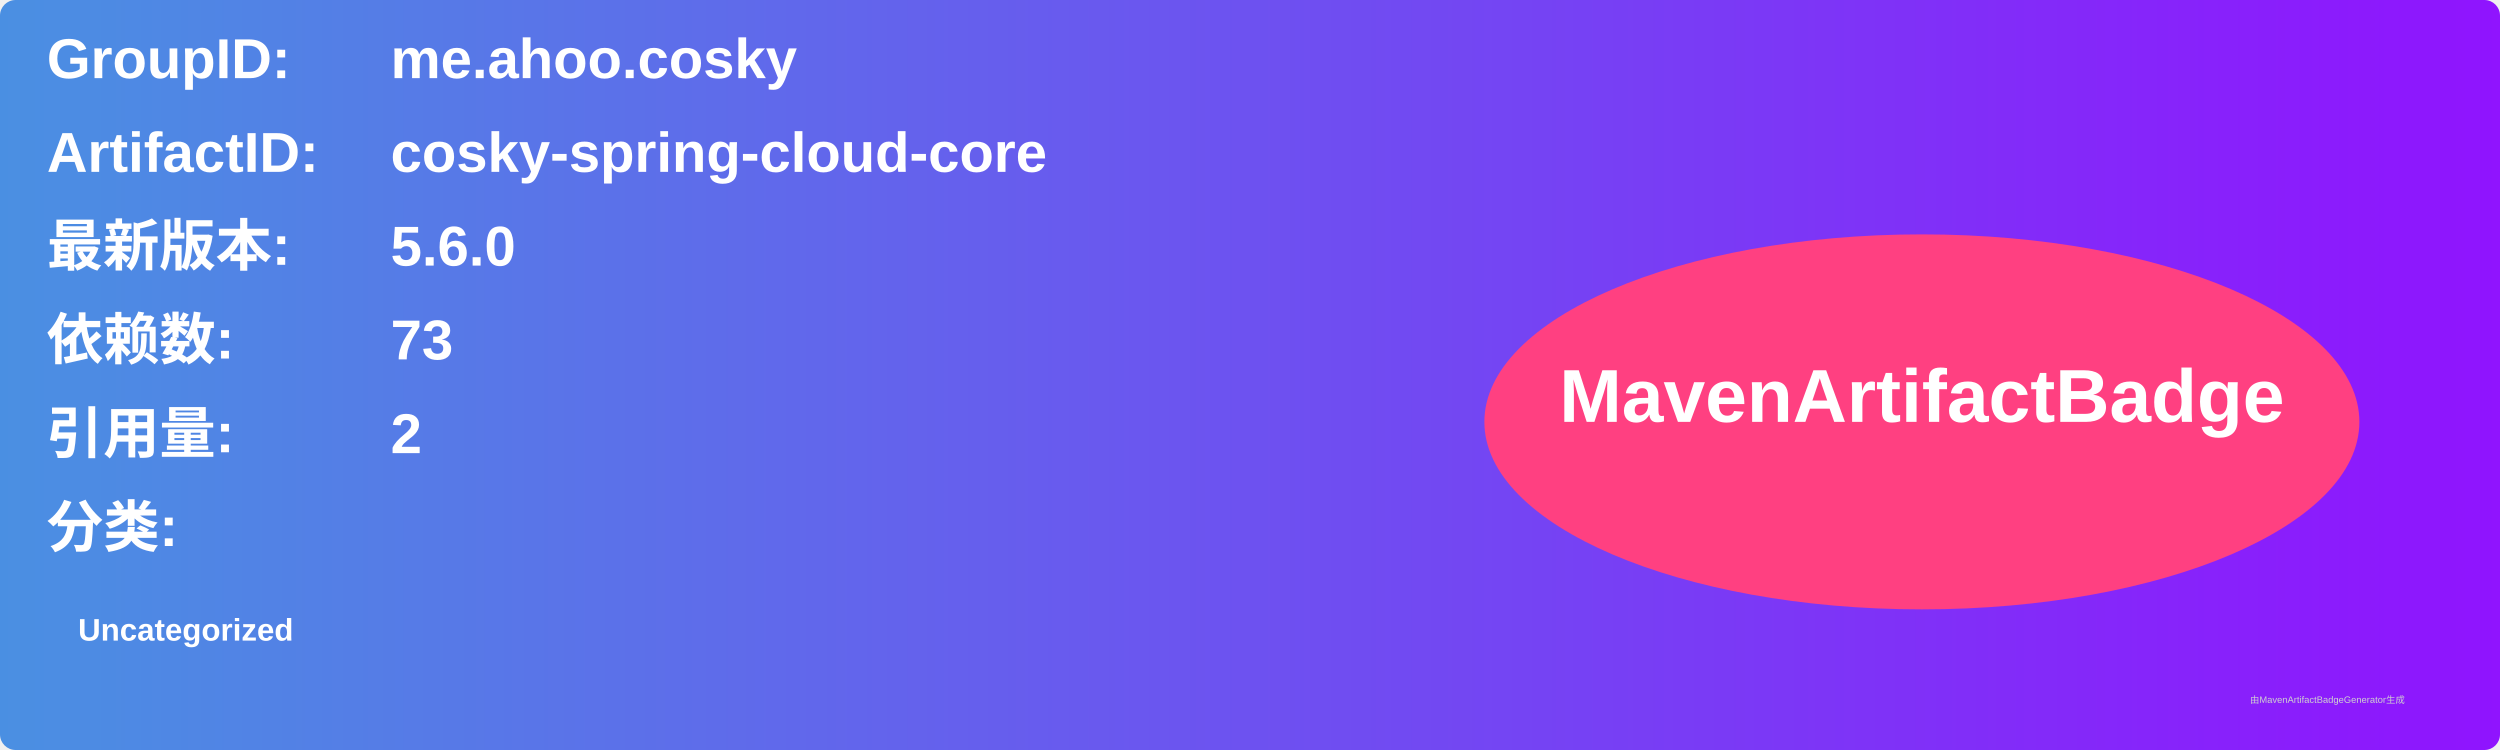
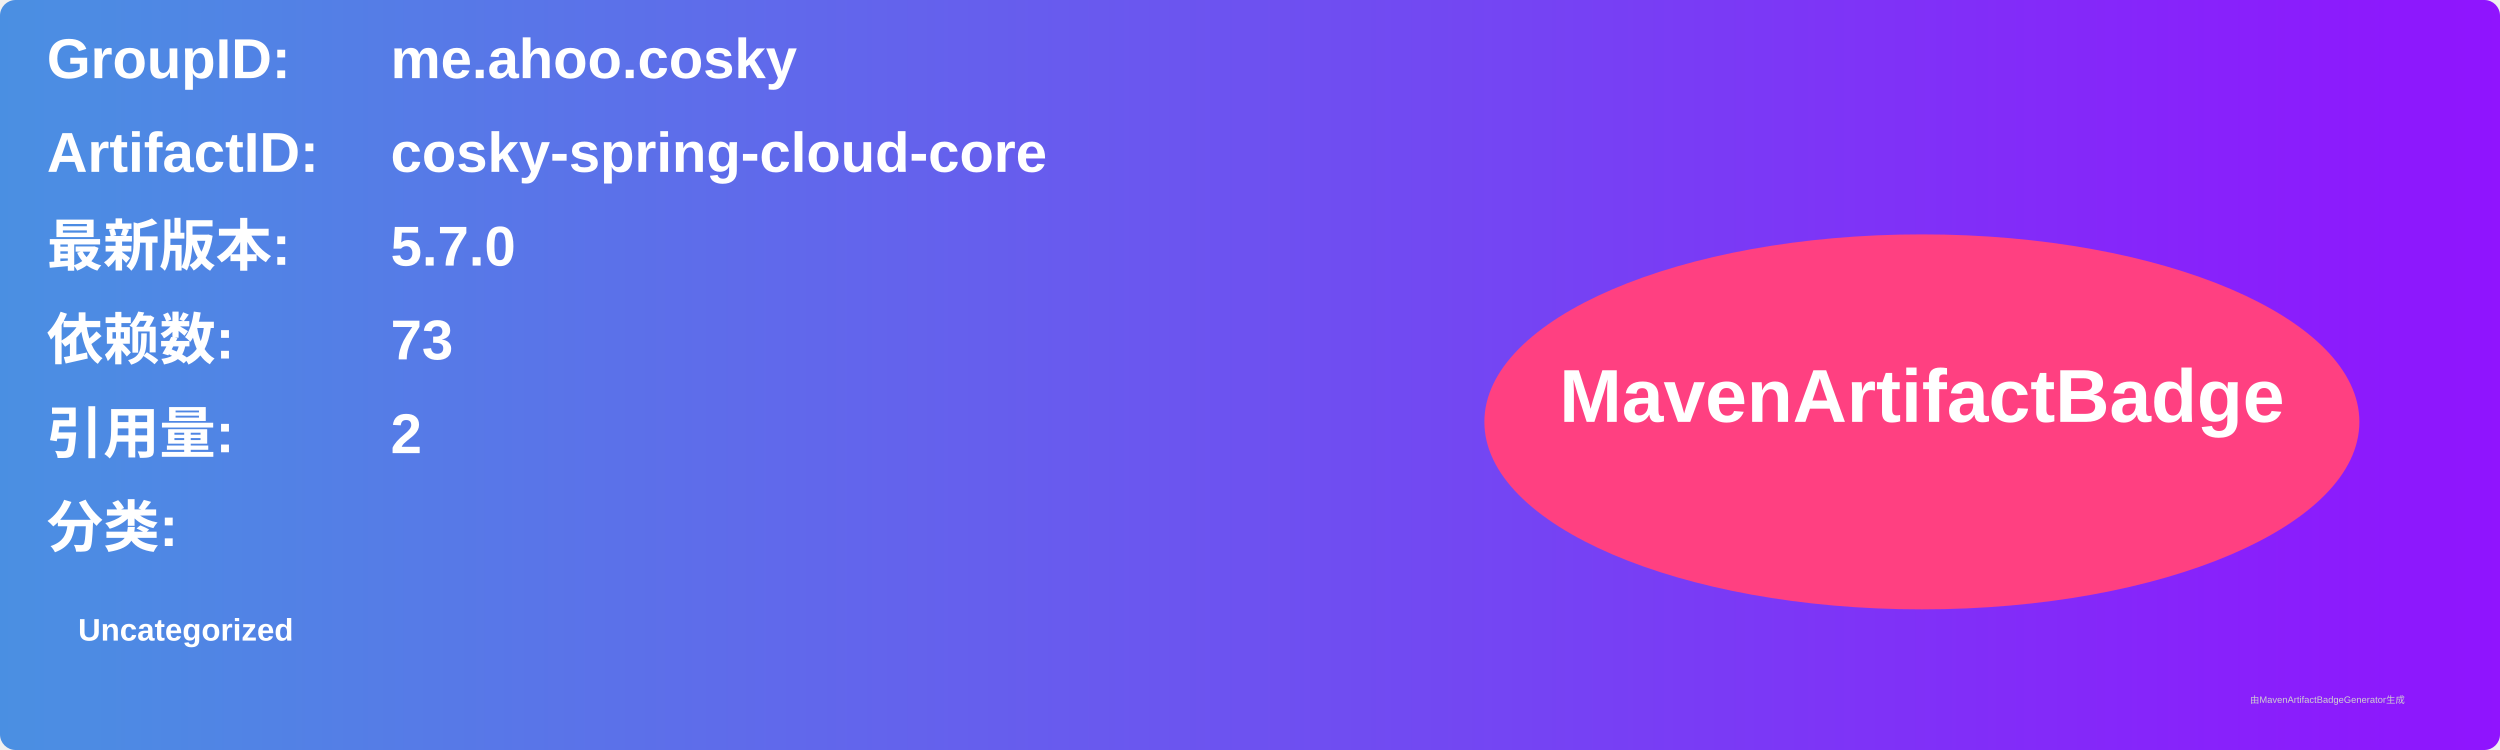
<svg xmlns="http://www.w3.org/2000/svg" width="800" height="240" viewBox="0 0 800 240">
  <linearGradient id="grad" x1="0%" y1="0%" x2="100%" y2="0%">
    <stop offset="0%" stop-color="#4a90e2" />
    <stop offset="100%" stop-color="#9013fe" />
  </linearGradient>
  <rect width="100%" height="100%" rx="5" ry="5" fill="url(#grad)" />
  <g transform="translate(15, 15)">
    <text x="0" y="10" font-family="Arial" font-size="18" fill="white" font-weight="bold" width="260">GroupID:</text>
    <text x="110" y="10" font-family="Arial" font-size="18" fill="white" font-weight="bold" width="460">me.ahoo.cosky</text>
    <text x="0" y="40" font-family="Arial" font-size="18" fill="white" font-weight="bold" width="260">ArtifactID:</text>
    <text x="110" y="40" font-family="Arial" font-size="18" fill="white" font-weight="bold" width="460">cosky-spring-cloud-core</text>
    <text x="0" y="70" font-family="Arial" font-size="18" fill="white" font-weight="bold">最新版本:</text>
    <text x="110" y="70" font-family="Arial" font-size="18" fill="white" font-weight="bold">
-       <tspan font-weight="bold">5.6.0</tspan>
+       <tspan font-weight="bold">5.7.0</tspan>
    </text>
    <text x="0" y="100" font-family="Arial" font-size="18" fill="white" font-weight="bold">依赖数: </text>
    <text x="110" y="100" font-family="Arial" font-size="18" fill="white">
      <tspan font-weight="bold">73</tspan>
    </text>
    <text x="0" y="130" font-family="Arial" font-size="18" fill="white" font-weight="bold">引用量: </text>
    <text x="110" y="130" font-family="Arial" font-size="18" fill="white">
      <tspan font-weight="bold">2</tspan>
    </text>
    <text x="0" y="160" font-family="Arial" font-size="18" fill="white" font-weight="bold">分类:</text>
    <text x="10" y="190" font-family="Arial" font-size="10" fill="white">
      <tspan font-weight="bold">Uncategorized</tspan>
    </text>
    <ellipse cx="600" cy="120" rx="140" ry="60" fill="#ff4081" />
    <text x="600" y="120" text-anchor="middle" font-family="Arial" font-size="24" fill="white" font-weight="bold">MavenArtifactBadge</text>
  </g>
  <text x="720" y="225" font-family="Arial" font-size="3" fill="#d0d0d0">由MavenArtifactBadgeGenerator生成</text>
</svg>
